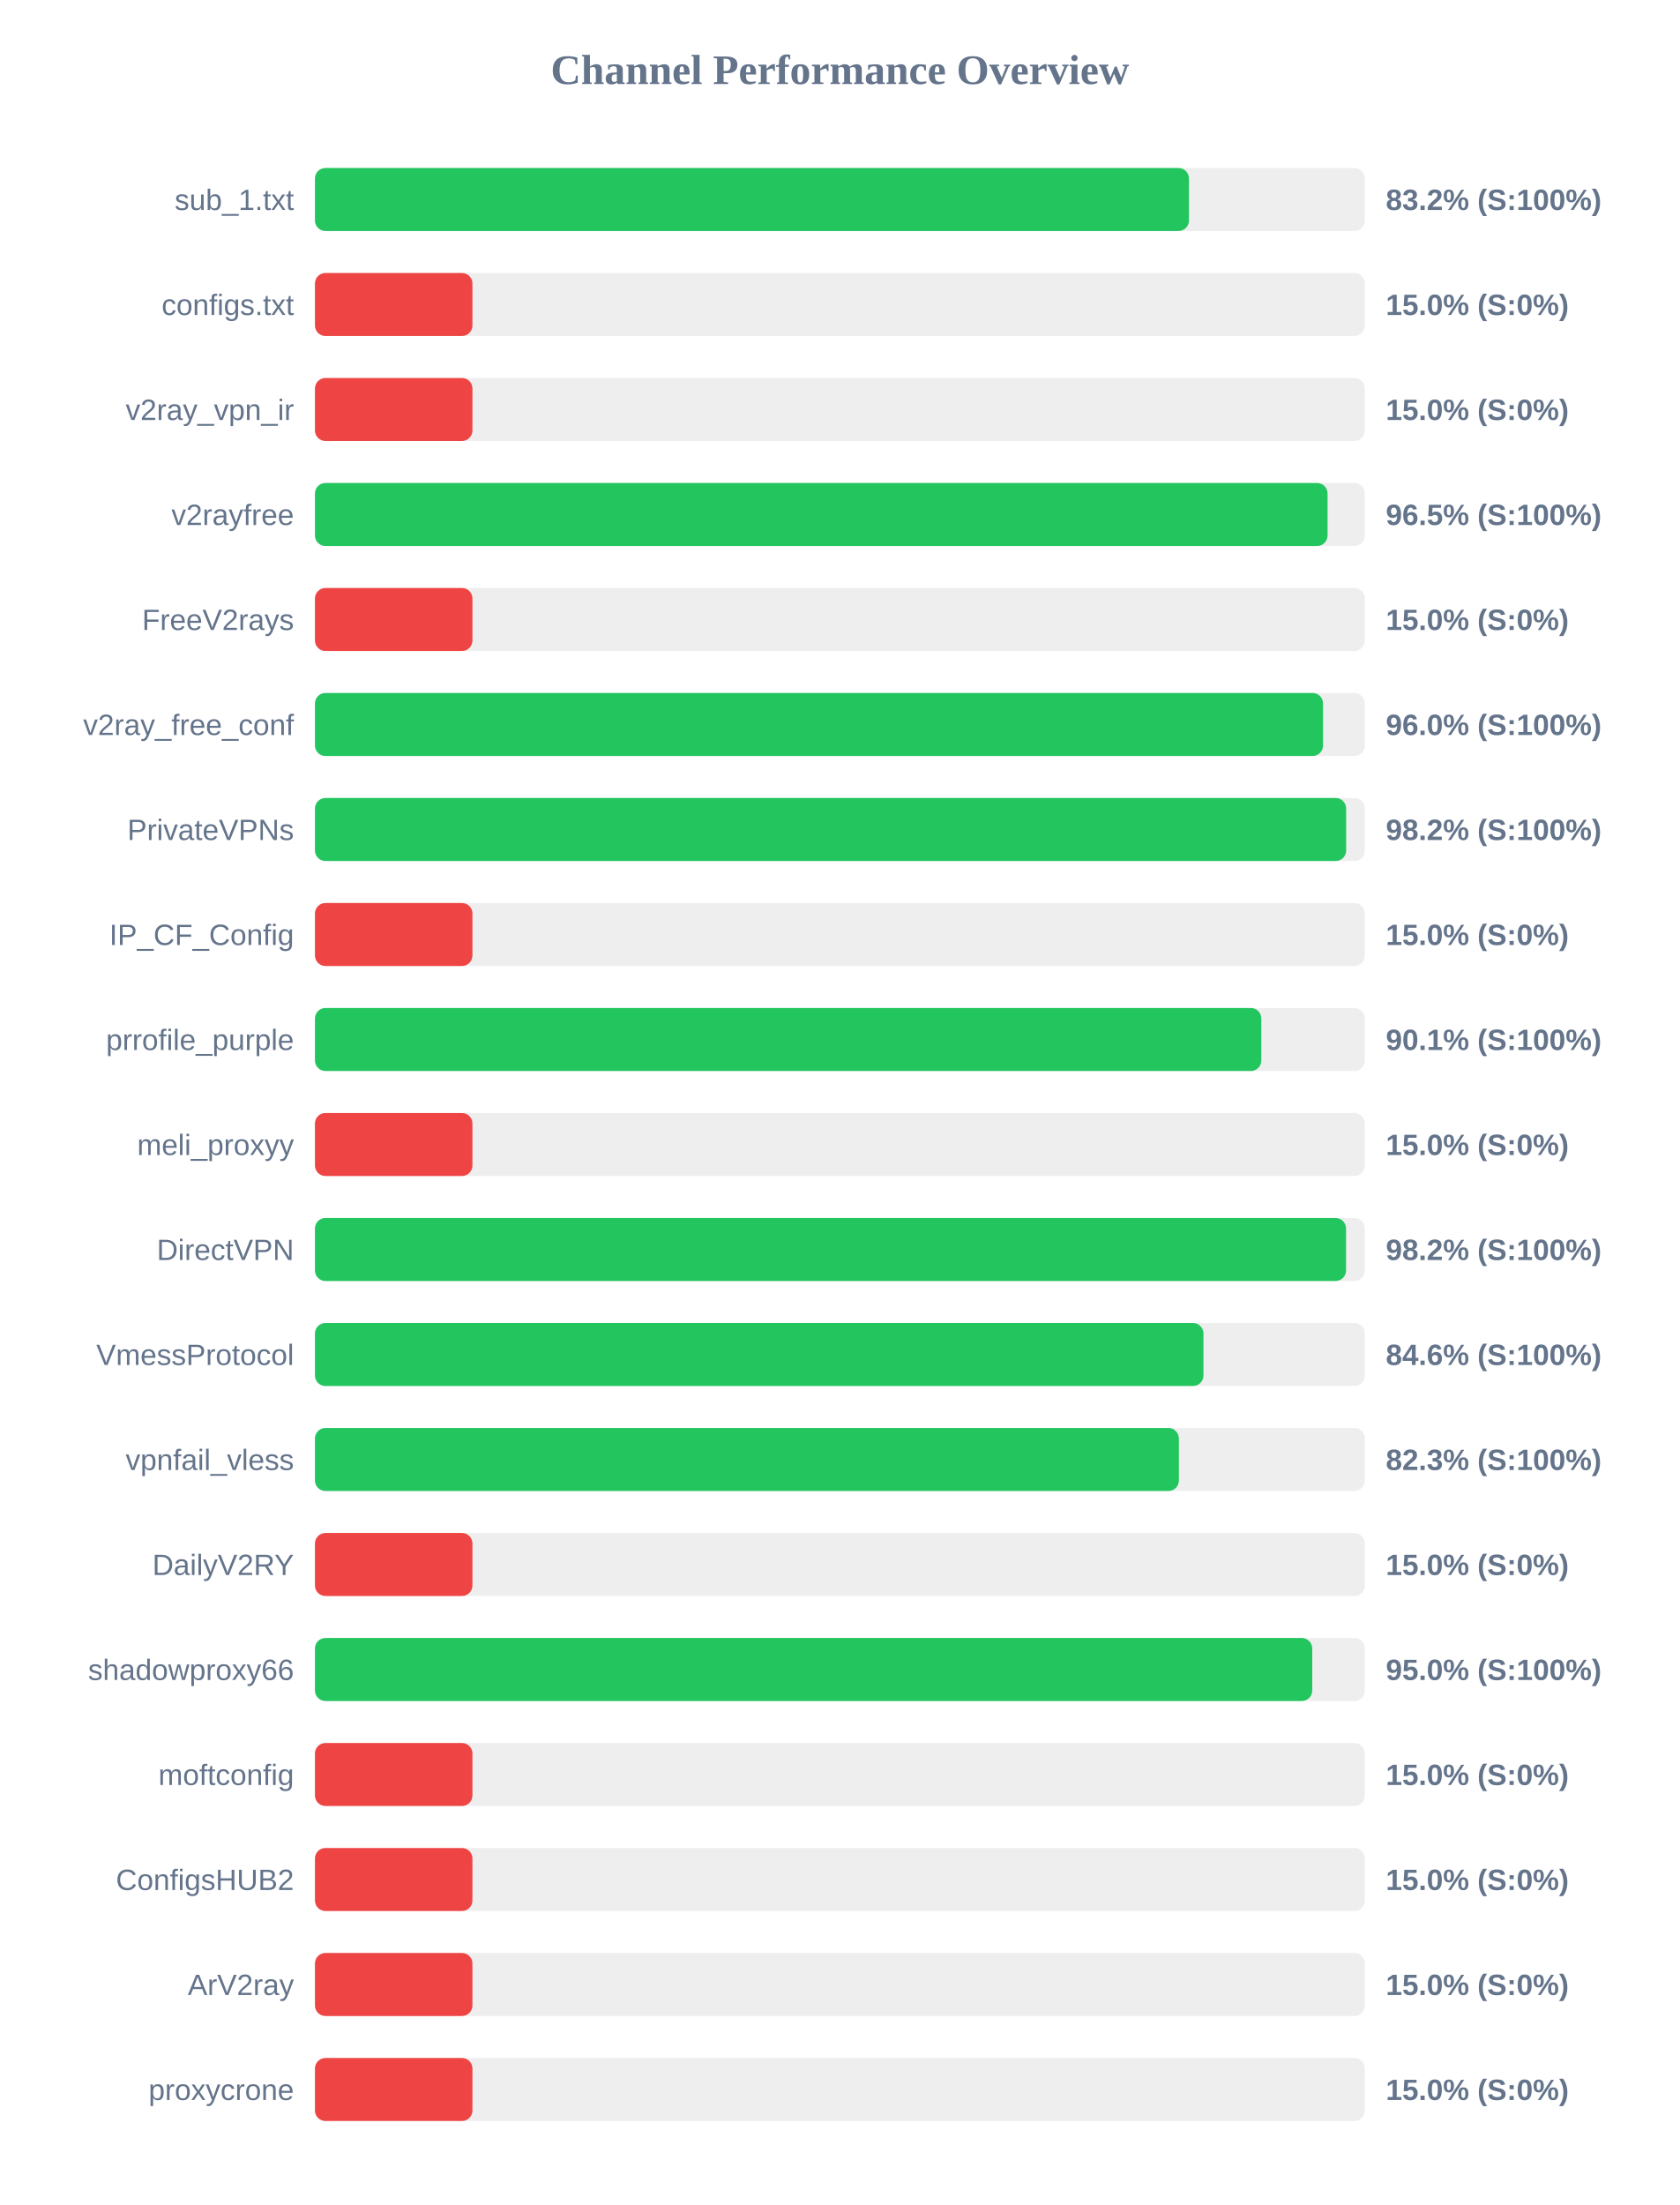
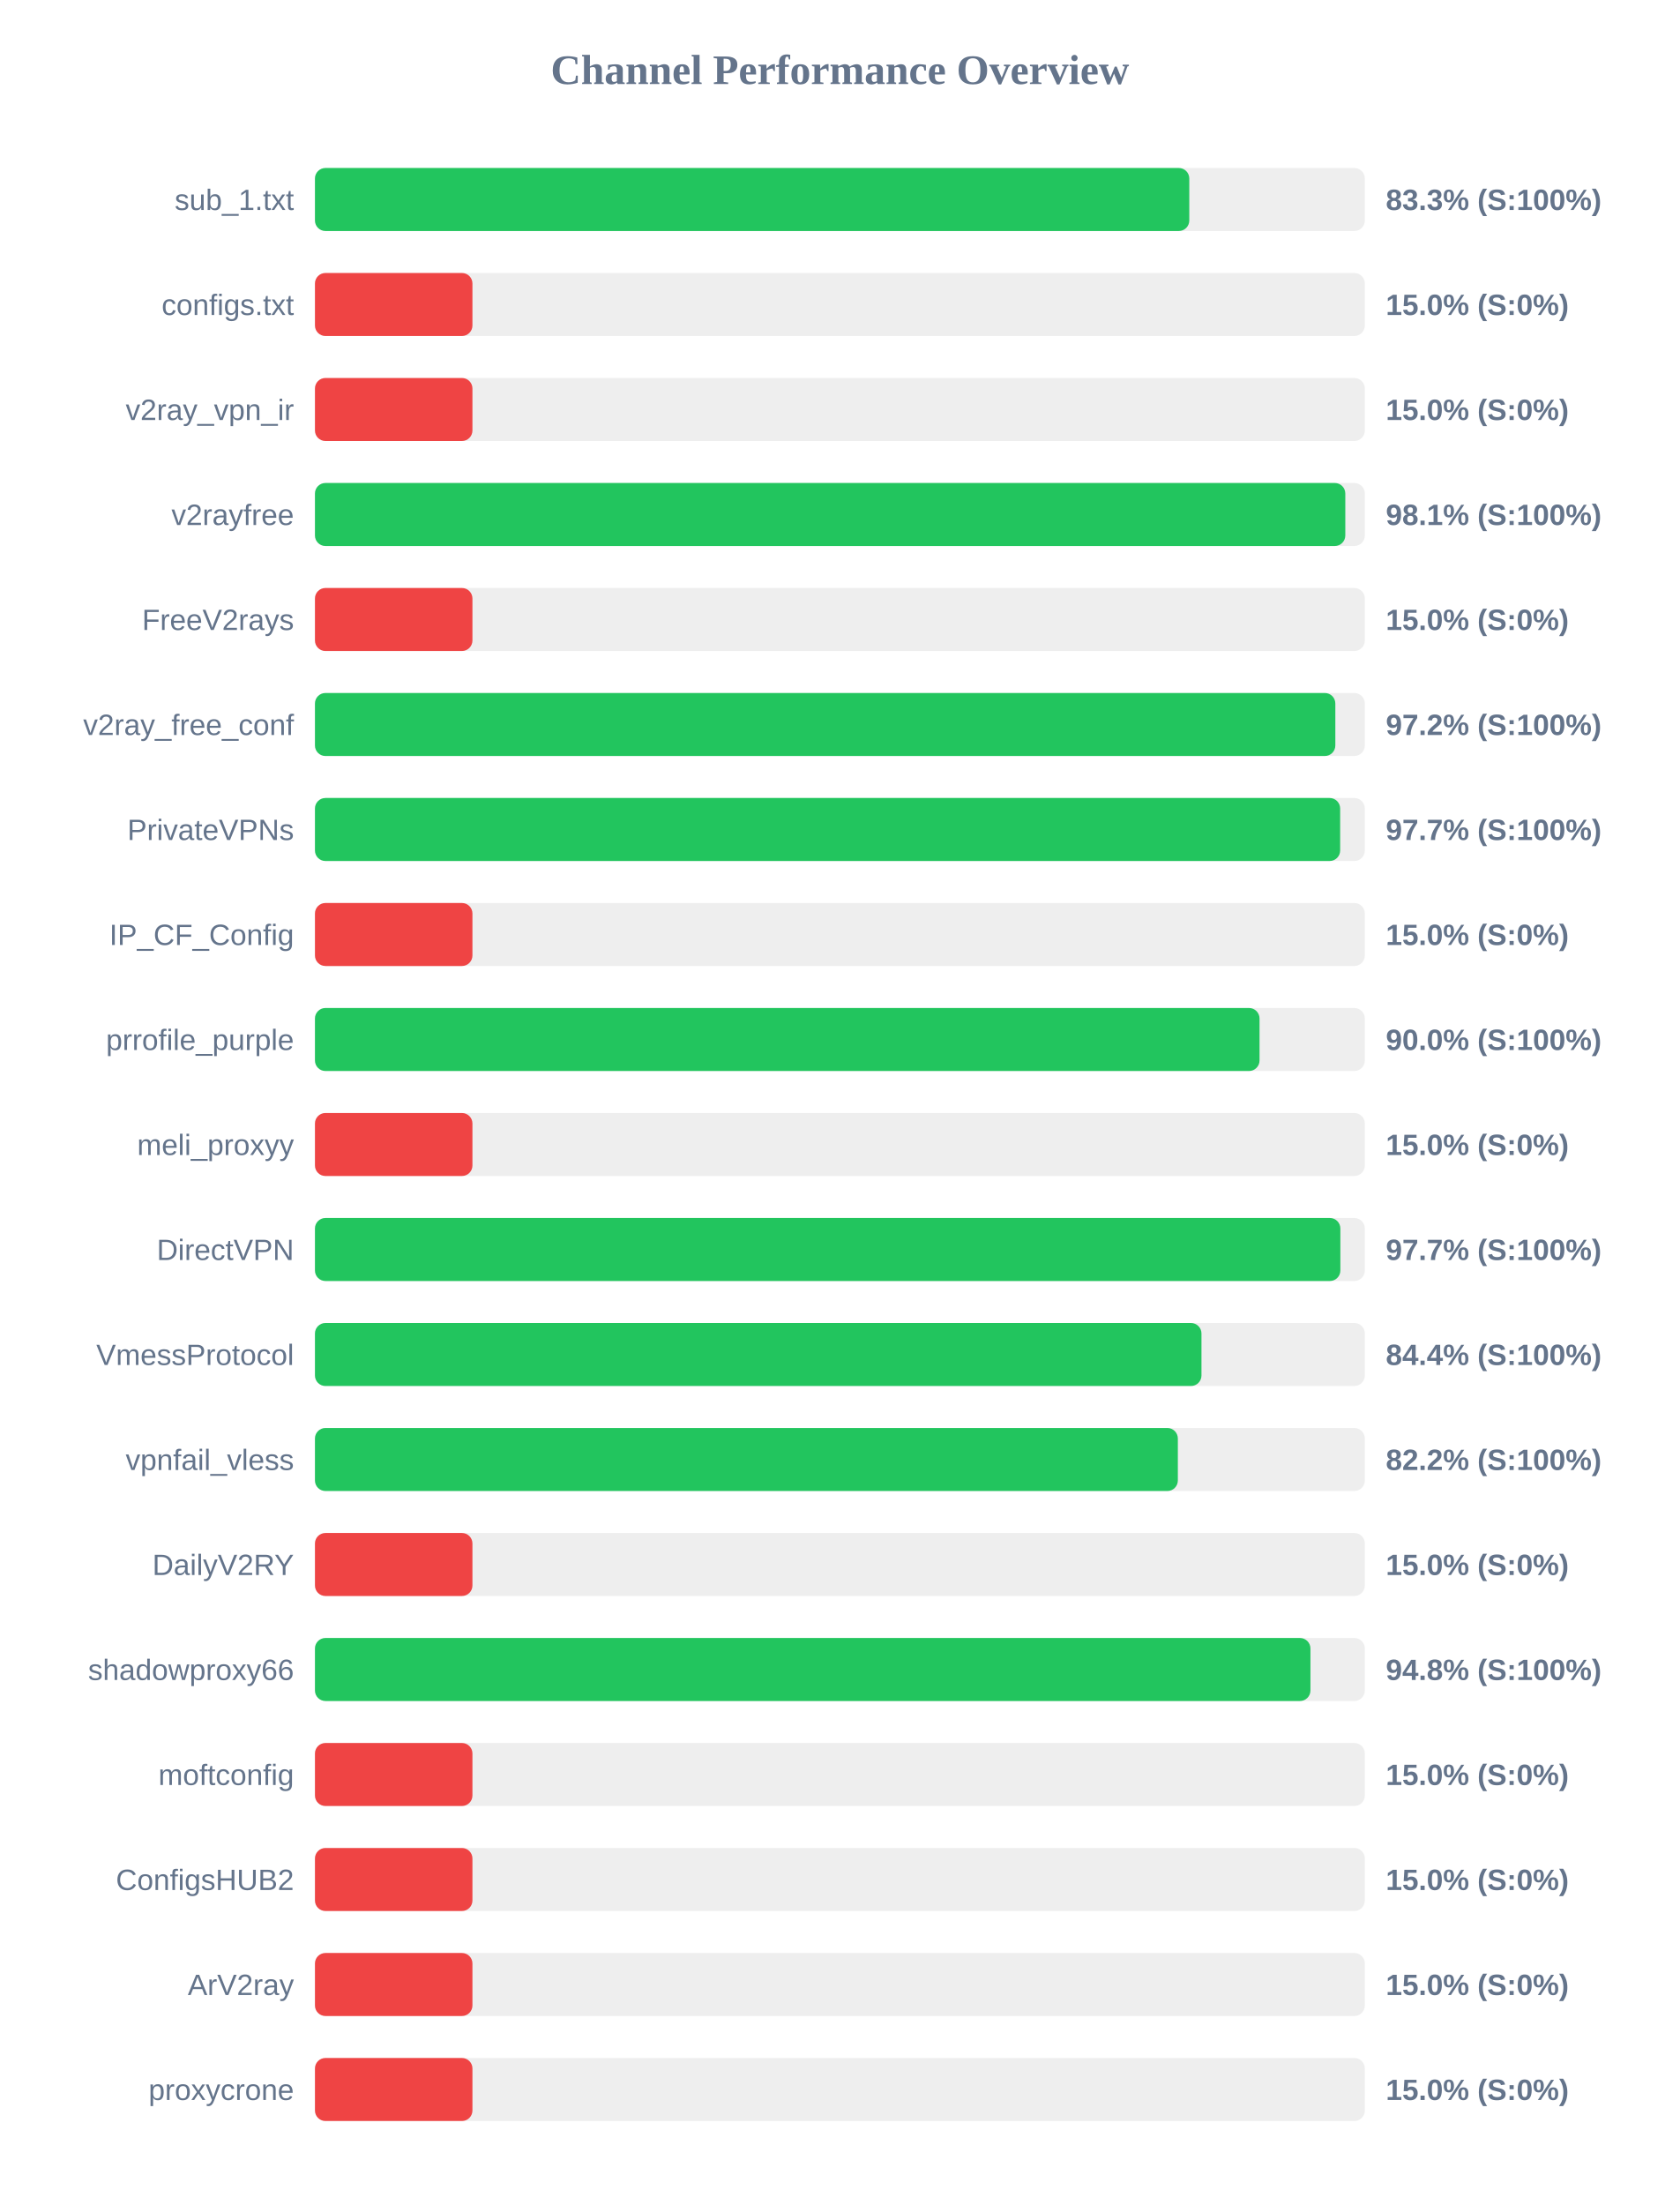
<svg xmlns="http://www.w3.org/2000/svg" width="800" height="1050" version="1.1">
  <style>
        .row { font: 14px Arial; fill: #64748b; }
        .score { font: bold 14px Arial; fill: #64748b; }
    </style>
  <text x="400" y="40" text-anchor="middle" font-size="20px" font-weight="bold" fill="#64748b">Channel Performance Overview</text>
  <rect x="150" y="80" width="500" height="30" fill="#eee" rx="5" />
-   <rect x="150" y="80" width="416.25" height="30" fill="#22c55e" rx="5" />
+   <rect x="150" y="80" width="416.4" height="30" fill="#22c55e" rx="5" />
  <text x="140" y="100" text-anchor="end" class="row">sub_1.txt</text>
-   <text x="660" y="100" text-anchor="start" class="score">83.2% (S:100%)</text>
+   <text x="660" y="100" text-anchor="start" class="score">83.3% (S:100%)</text>
  <rect x="150" y="130" width="500" height="30" fill="#eee" rx="5" />
  <rect x="150" y="130" width="75.0" height="30" fill="#ef4444" rx="5" />
  <text x="140" y="150" text-anchor="end" class="row">configs.txt</text>
  <text x="660" y="150" text-anchor="start" class="score">15.0% (S:0%)</text>
  <rect x="150" y="180" width="500" height="30" fill="#eee" rx="5" />
  <rect x="150" y="180" width="75.0" height="30" fill="#ef4444" rx="5" />
  <text x="140" y="200" text-anchor="end" class="row">v2ray_vpn_ir</text>
  <text x="660" y="200" text-anchor="start" class="score">15.0% (S:0%)</text>
  <rect x="150" y="230" width="500" height="30" fill="#eee" rx="5" />
-   <rect x="150" y="230" width="482.25" height="30" fill="#22c55e" rx="5" />
+   <rect x="150" y="230" width="490.7" height="30" fill="#22c55e" rx="5" />
  <text x="140" y="250" text-anchor="end" class="row">v2rayfree</text>
-   <text x="660" y="250" text-anchor="start" class="score">96.5% (S:100%)</text>
+   <text x="660" y="250" text-anchor="start" class="score">98.1% (S:100%)</text>
  <rect x="150" y="280" width="500" height="30" fill="#eee" rx="5" />
  <rect x="150" y="280" width="75.0" height="30" fill="#ef4444" rx="5" />
  <text x="140" y="300" text-anchor="end" class="row">FreeV2rays</text>
  <text x="660" y="300" text-anchor="start" class="score">15.0% (S:0%)</text>
  <rect x="150" y="330" width="500" height="30" fill="#eee" rx="5" />
-   <rect x="150" y="330" width="480.1" height="30" fill="#22c55e" rx="5" />
+   <rect x="150" y="330" width="485.95" height="30" fill="#22c55e" rx="5" />
  <text x="140" y="350" text-anchor="end" class="row">v2ray_free_conf</text>
-   <text x="660" y="350" text-anchor="start" class="score">96.0% (S:100%)</text>
+   <text x="660" y="350" text-anchor="start" class="score">97.2% (S:100%)</text>
  <rect x="150" y="380" width="500" height="30" fill="#eee" rx="5" />
-   <rect x="150" y="380" width="491.1" height="30" fill="#22c55e" rx="5" />
+   <rect x="150" y="380" width="488.25" height="30" fill="#22c55e" rx="5" />
  <text x="140" y="400" text-anchor="end" class="row">PrivateVPNs</text>
-   <text x="660" y="400" text-anchor="start" class="score">98.2% (S:100%)</text>
+   <text x="660" y="400" text-anchor="start" class="score">97.7% (S:100%)</text>
  <rect x="150" y="430" width="500" height="30" fill="#eee" rx="5" />
  <rect x="150" y="430" width="75.0" height="30" fill="#ef4444" rx="5" />
  <text x="140" y="450" text-anchor="end" class="row">IP_CF_Config</text>
  <text x="660" y="450" text-anchor="start" class="score">15.0% (S:0%)</text>
  <rect x="150" y="480" width="500" height="30" fill="#eee" rx="5" />
-   <rect x="150" y="480" width="450.7" height="30" fill="#22c55e" rx="5" />
+   <rect x="150" y="480" width="449.85" height="30" fill="#22c55e" rx="5" />
  <text x="140" y="500" text-anchor="end" class="row">prrofile_purple</text>
-   <text x="660" y="500" text-anchor="start" class="score">90.1% (S:100%)</text>
+   <text x="660" y="500" text-anchor="start" class="score">90.0% (S:100%)</text>
  <rect x="150" y="530" width="500" height="30" fill="#eee" rx="5" />
  <rect x="150" y="530" width="75.0" height="30" fill="#ef4444" rx="5" />
  <text x="140" y="550" text-anchor="end" class="row">meli_proxyy</text>
  <text x="660" y="550" text-anchor="start" class="score">15.0% (S:0%)</text>
  <rect x="150" y="580" width="500" height="30" fill="#eee" rx="5" />
-   <rect x="150" y="580" width="491.05" height="30" fill="#22c55e" rx="5" />
+   <rect x="150" y="580" width="488.35" height="30" fill="#22c55e" rx="5" />
  <text x="140" y="600" text-anchor="end" class="row">DirectVPN</text>
-   <text x="660" y="600" text-anchor="start" class="score">98.2% (S:100%)</text>
+   <text x="660" y="600" text-anchor="start" class="score">97.7% (S:100%)</text>
  <rect x="150" y="630" width="500" height="30" fill="#eee" rx="5" />
-   <rect x="150" y="630" width="423.15" height="30" fill="#22c55e" rx="5" />
+   <rect x="150" y="630" width="422.2" height="30" fill="#22c55e" rx="5" />
  <text x="140" y="650" text-anchor="end" class="row">VmessProtocol</text>
-   <text x="660" y="650" text-anchor="start" class="score">84.6% (S:100%)</text>
+   <text x="660" y="650" text-anchor="start" class="score">84.4% (S:100%)</text>
  <rect x="150" y="680" width="500" height="30" fill="#eee" rx="5" />
-   <rect x="150" y="680" width="411.45" height="30" fill="#22c55e" rx="5" />
+   <rect x="150" y="680" width="410.95" height="30" fill="#22c55e" rx="5" />
  <text x="140" y="700" text-anchor="end" class="row">vpnfail_vless</text>
-   <text x="660" y="700" text-anchor="start" class="score">82.3% (S:100%)</text>
+   <text x="660" y="700" text-anchor="start" class="score">82.2% (S:100%)</text>
  <rect x="150" y="730" width="500" height="30" fill="#eee" rx="5" />
  <rect x="150" y="730" width="75.0" height="30" fill="#ef4444" rx="5" />
  <text x="140" y="750" text-anchor="end" class="row">DailyV2RY</text>
  <text x="660" y="750" text-anchor="start" class="score">15.0% (S:0%)</text>
  <rect x="150" y="780" width="500" height="30" fill="#eee" rx="5" />
-   <rect x="150" y="780" width="474.95" height="30" fill="#22c55e" rx="5" />
+   <rect x="150" y="780" width="474.1" height="30" fill="#22c55e" rx="5" />
  <text x="140" y="800" text-anchor="end" class="row">shadowproxy66</text>
-   <text x="660" y="800" text-anchor="start" class="score">95.0% (S:100%)</text>
+   <text x="660" y="800" text-anchor="start" class="score">94.8% (S:100%)</text>
  <rect x="150" y="830" width="500" height="30" fill="#eee" rx="5" />
  <rect x="150" y="830" width="75.0" height="30" fill="#ef4444" rx="5" />
  <text x="140" y="850" text-anchor="end" class="row">moftconfig</text>
  <text x="660" y="850" text-anchor="start" class="score">15.0% (S:0%)</text>
  <rect x="150" y="880" width="500" height="30" fill="#eee" rx="5" />
  <rect x="150" y="880" width="75.0" height="30" fill="#ef4444" rx="5" />
  <text x="140" y="900" text-anchor="end" class="row">ConfigsHUB2</text>
  <text x="660" y="900" text-anchor="start" class="score">15.0% (S:0%)</text>
  <rect x="150" y="930" width="500" height="30" fill="#eee" rx="5" />
  <rect x="150" y="930" width="75.0" height="30" fill="#ef4444" rx="5" />
  <text x="140" y="950" text-anchor="end" class="row">ArV2ray</text>
  <text x="660" y="950" text-anchor="start" class="score">15.0% (S:0%)</text>
  <rect x="150" y="980" width="500" height="30" fill="#eee" rx="5" />
  <rect x="150" y="980" width="75.0" height="30" fill="#ef4444" rx="5" />
  <text x="140" y="1000" text-anchor="end" class="row">proxycrone</text>
  <text x="660" y="1000" text-anchor="start" class="score">15.0% (S:0%)</text>
</svg>
